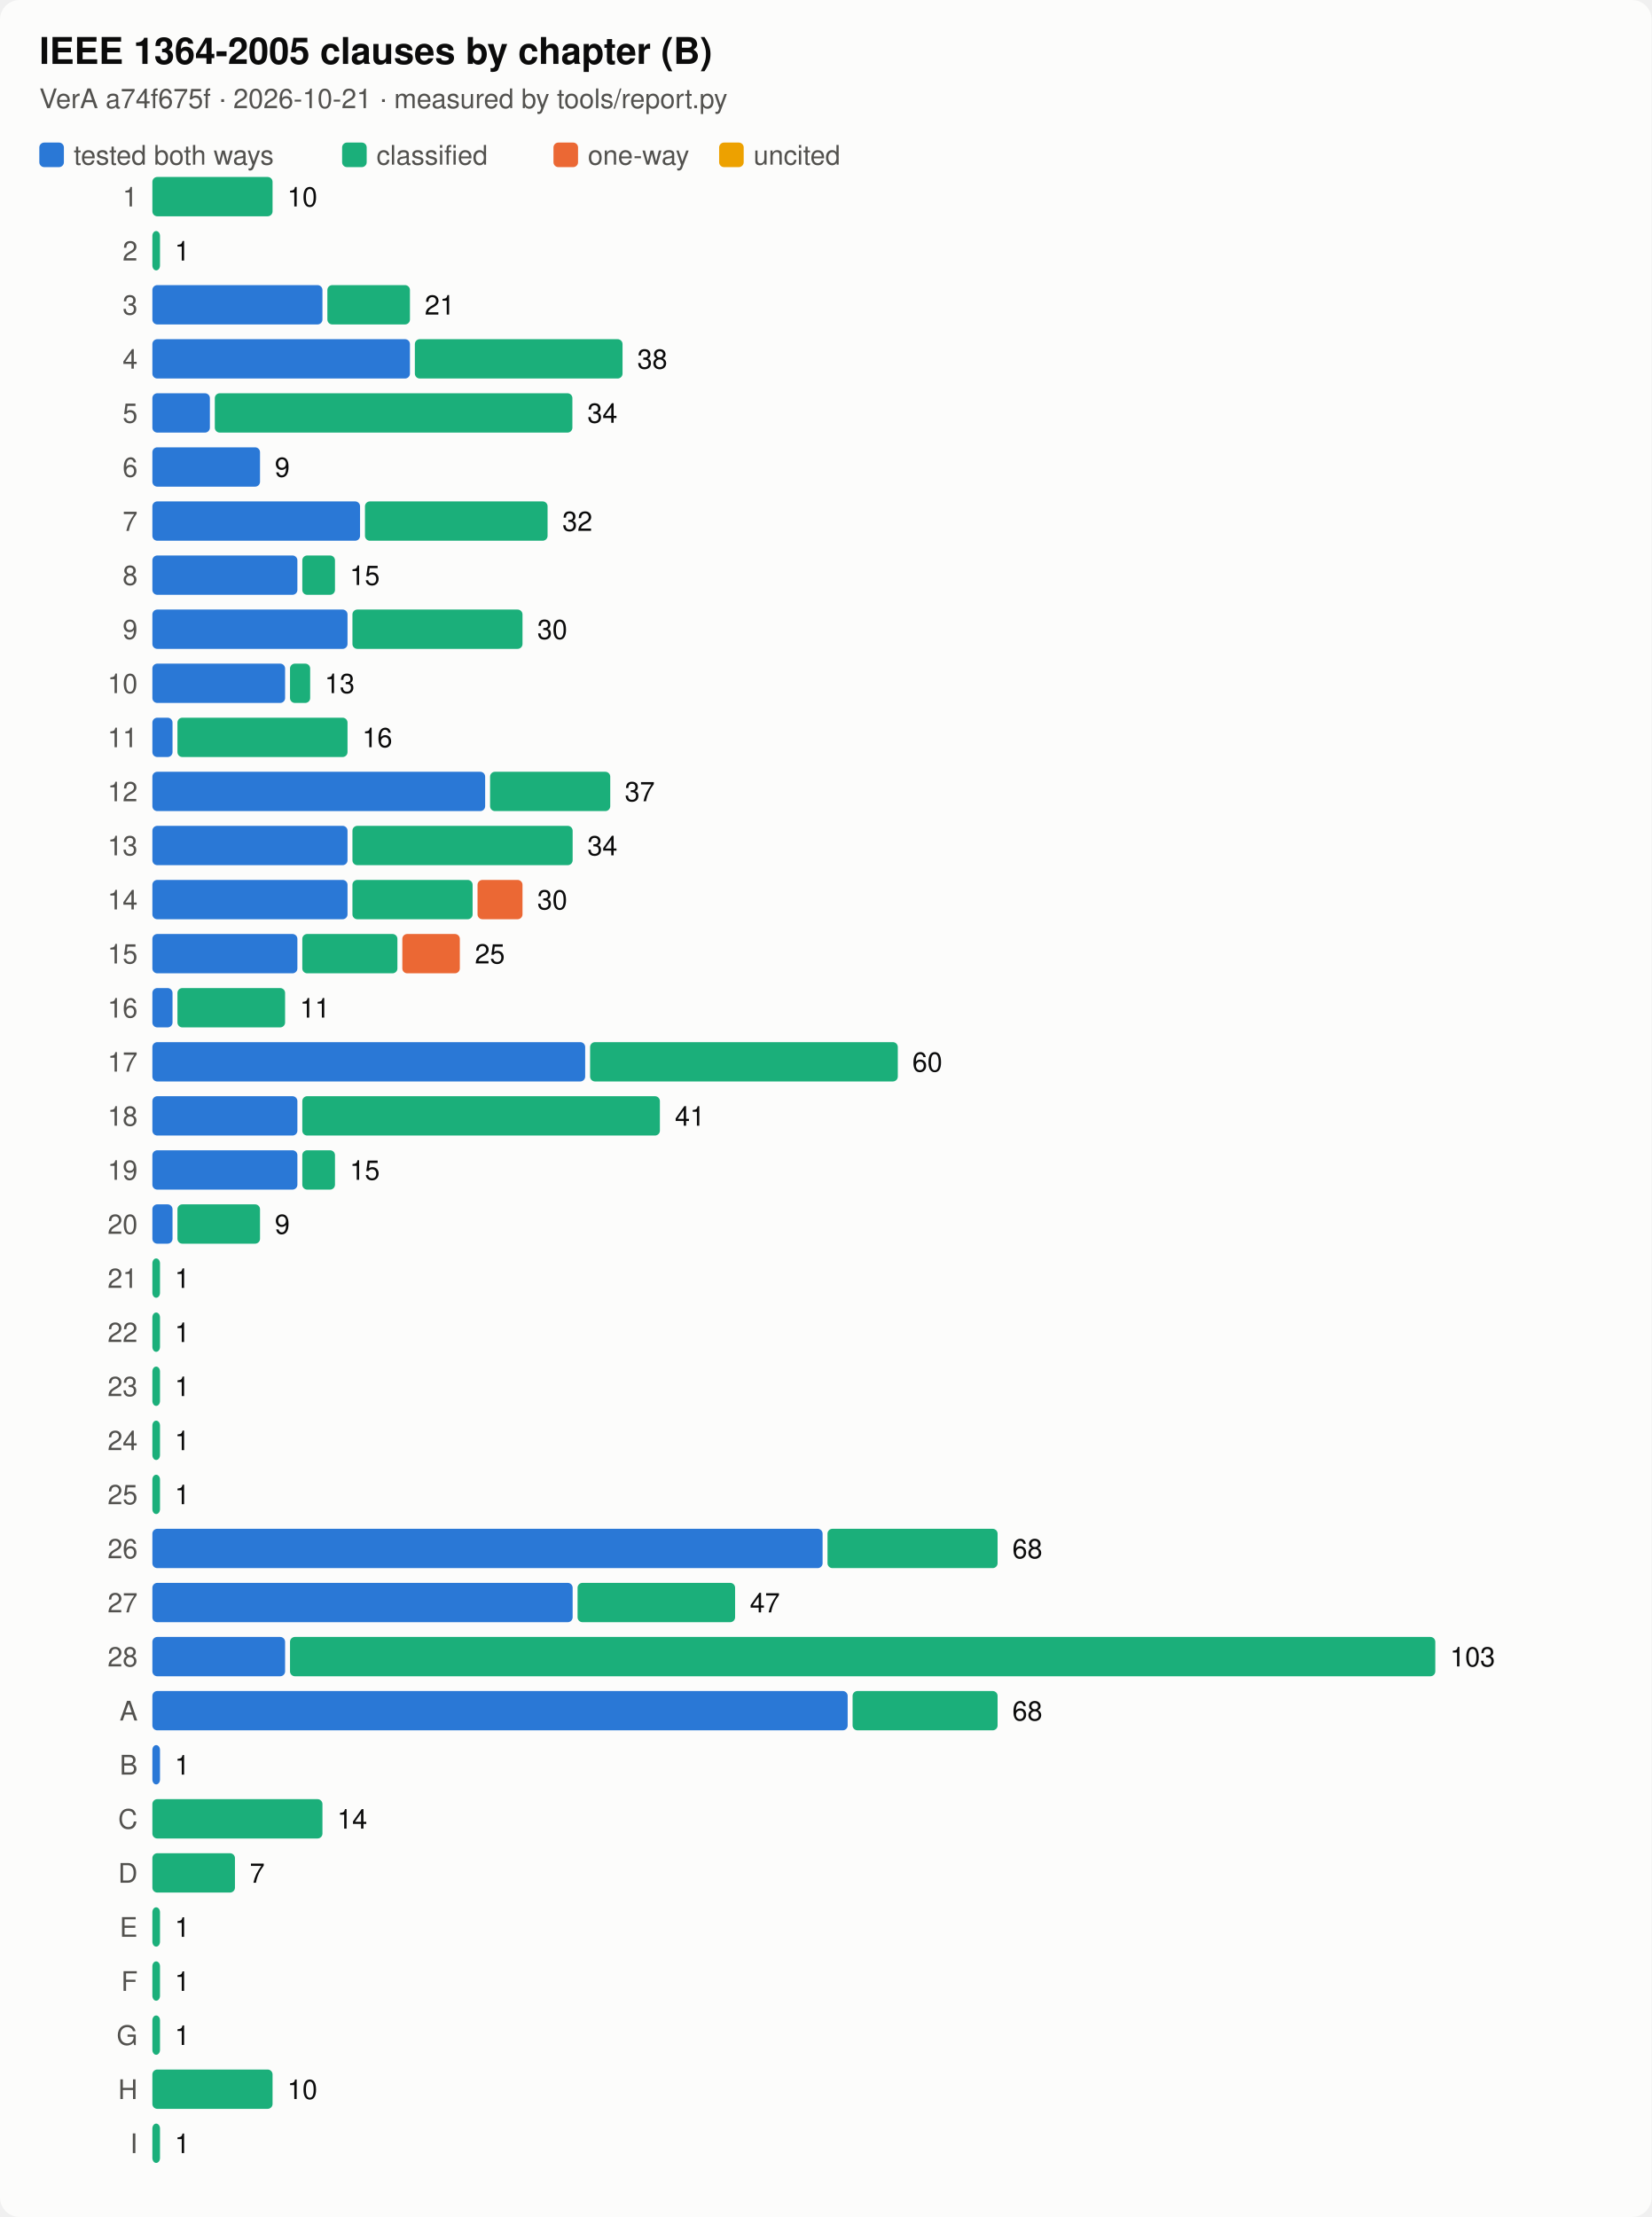
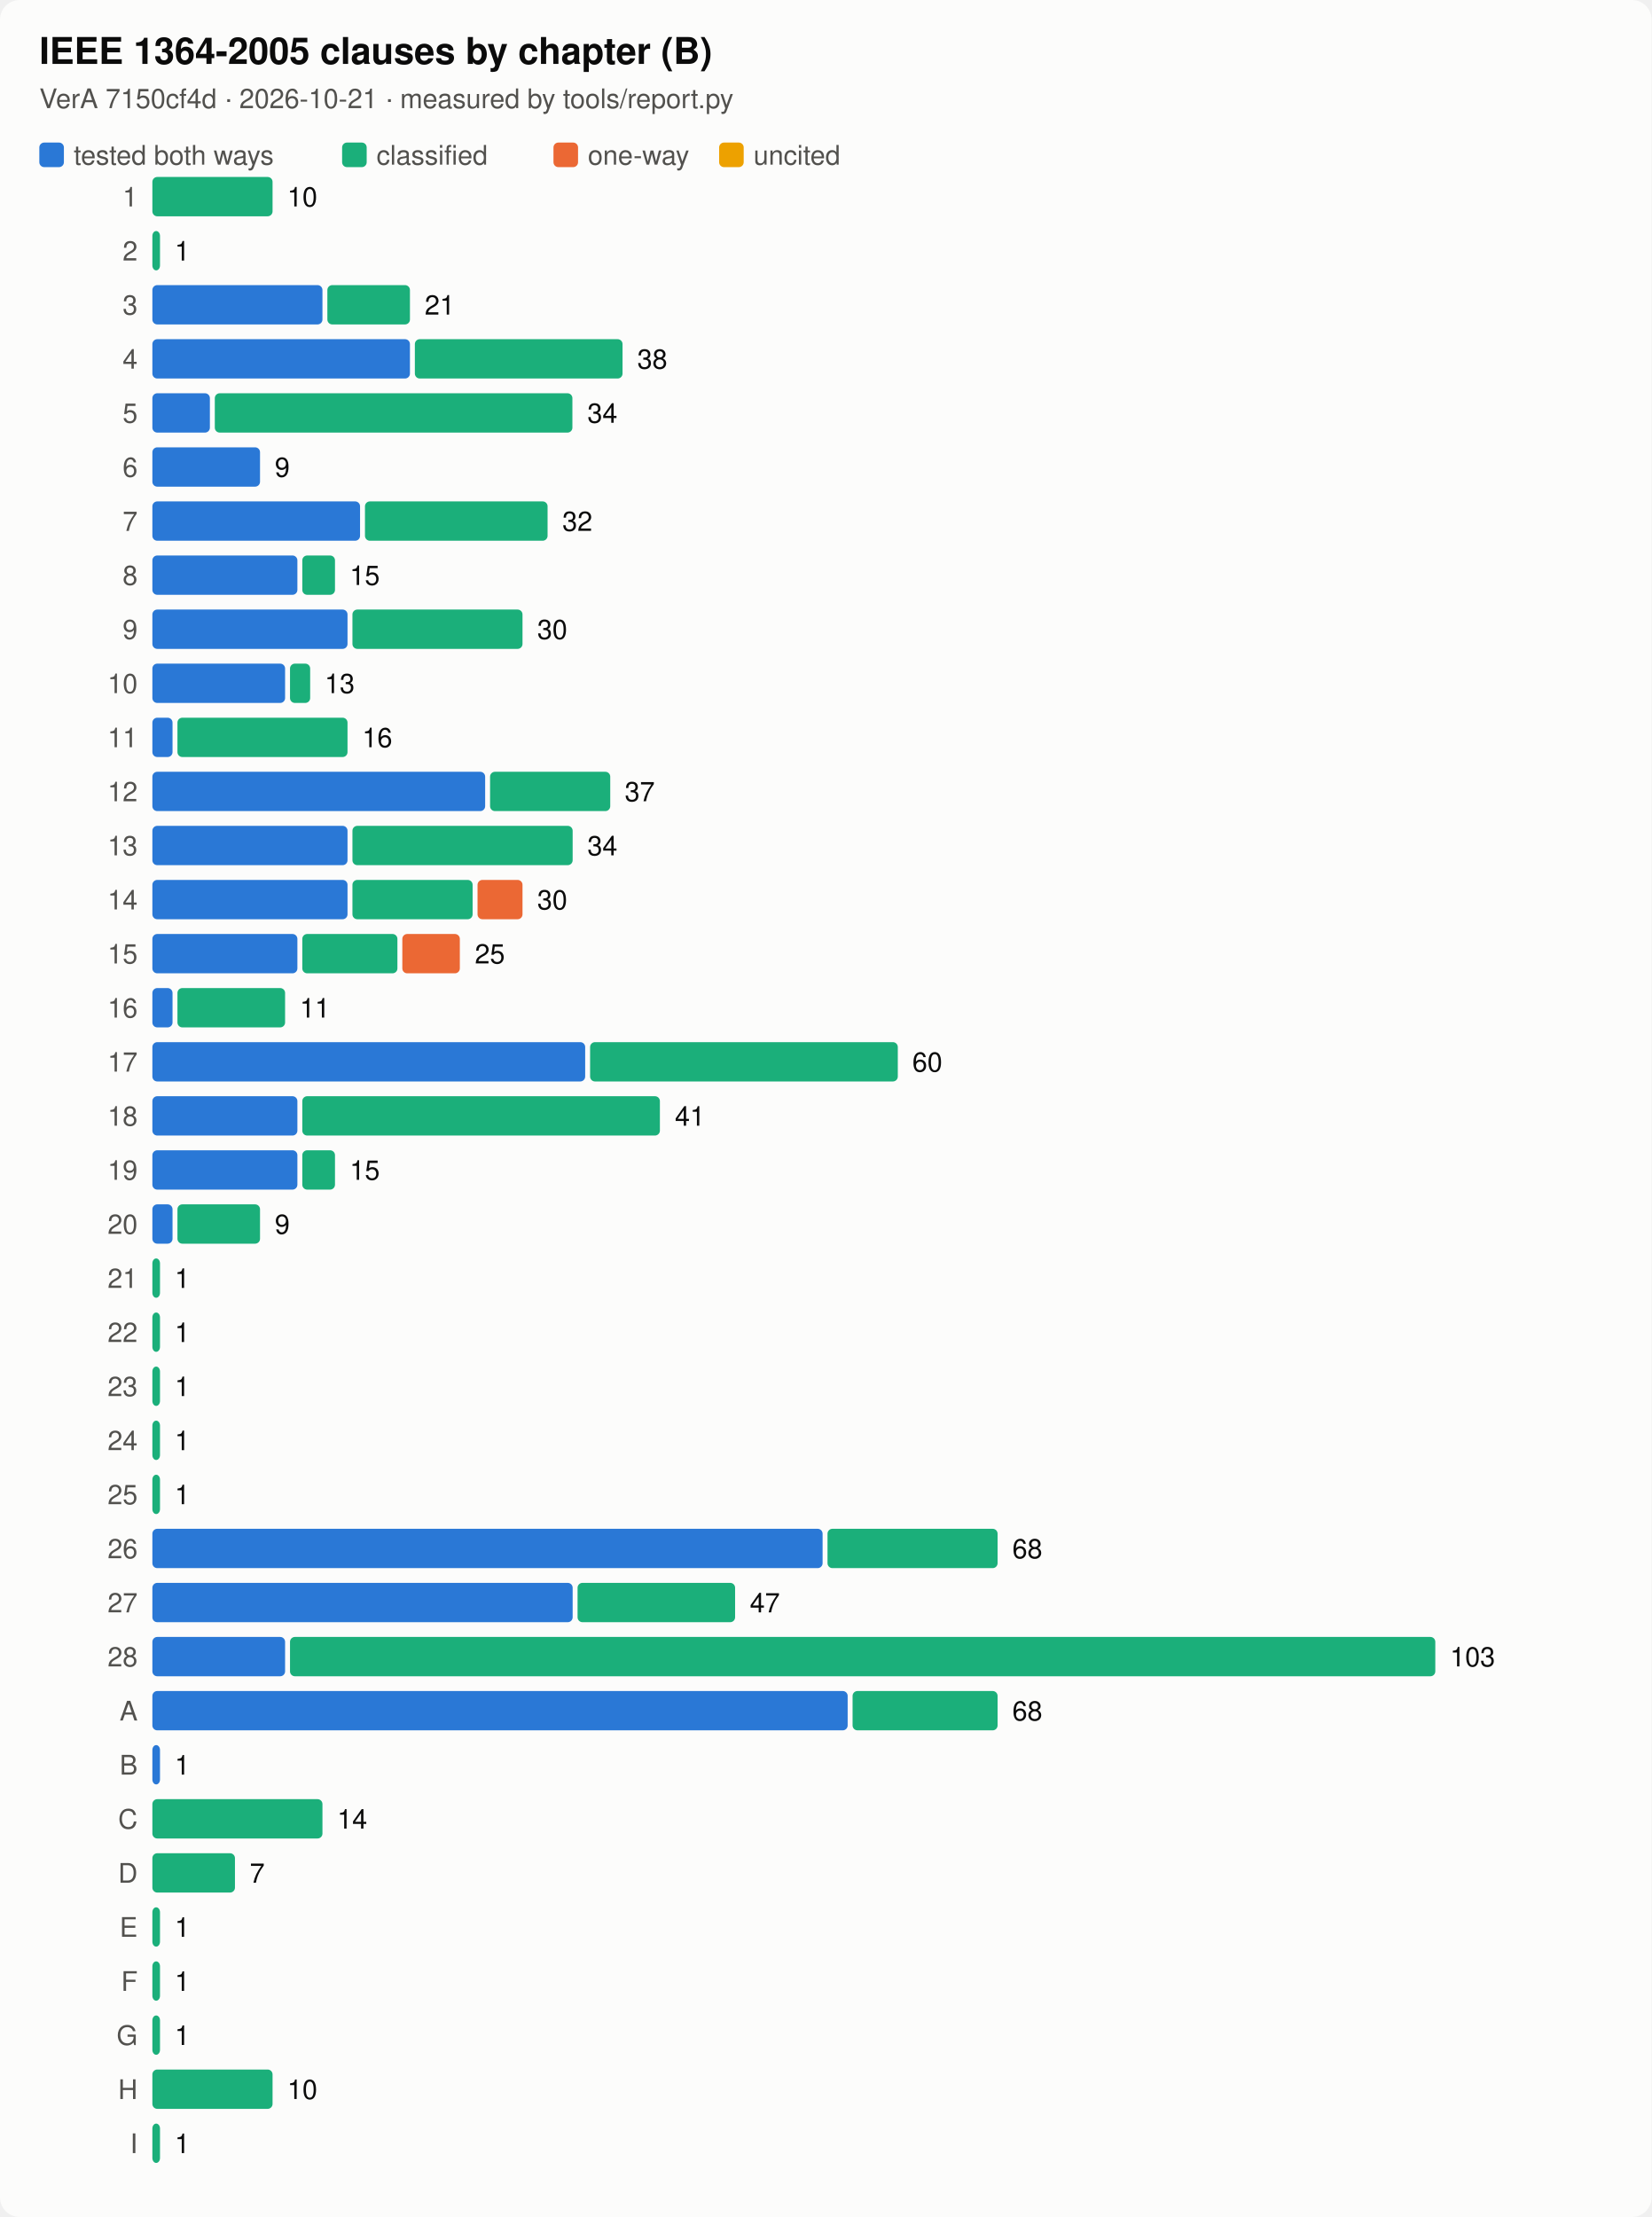
<svg xmlns="http://www.w3.org/2000/svg" viewBox="0 0 672 902" width="672" height="902" font-family="system-ui,-apple-system,Segoe UI,Helvetica,sans-serif" role="img" aria-label="IEEE 1364-2005 clauses by chapter (B)">
  <style>.f-bg{fill:#fcfcfb}.k-bg{stroke:#fcfcfb}.f-fg{fill:#0b0b0b}.k-fg{stroke:#0b0b0b}.f-mut{fill:#52514e}.k-mut{stroke:#52514e}.f-line{fill:#dcdbd6}.k-line{stroke:#dcdbd6}.f-s1{fill:#2a78d6}.k-s1{stroke:#2a78d6}.f-s2{fill:#eb6834}.k-s2{stroke:#eb6834}.f-s3{fill:#1baf7a}.k-s3{stroke:#1baf7a}.f-s4{fill:#eda100}.k-s4{stroke:#eda100}.f-s5{fill:#e87ba4}.k-s5{stroke:#e87ba4}.f-s6{fill:#008300}.k-s6{stroke:#008300}.f-s7{fill:#4a3aa7}.k-s7{stroke:#4a3aa7}.f-s8{fill:#e34948}.k-s8{stroke:#e34948}.bg{fill:#fcfcfb}.t{fill:#0b0b0b}.lab{fill:#52514e}.val{fill:#0b0b0b}.axis{stroke:#52514e}.grid{stroke:#dcdbd6}.t{font-size:15px;font-weight:600}.lab,.val{font-size:11px}@media (prefers-color-scheme:dark){.f-bg{fill:#1a1a19}.k-bg{stroke:#1a1a19}.f-fg{fill:#ffffff}.k-fg{stroke:#ffffff}.f-mut{fill:#c3c2b7}.k-mut{stroke:#c3c2b7}.f-line{fill:#3a3a37}.k-line{stroke:#3a3a37}.f-s1{fill:#3987e5}.k-s1{stroke:#3987e5}.f-s2{fill:#d95926}.k-s2{stroke:#d95926}.f-s3{fill:#199e70}.k-s3{stroke:#199e70}.f-s4{fill:#c98500}.k-s4{stroke:#c98500}.f-s5{fill:#d55181}.k-s5{stroke:#d55181}.f-s6{fill:#008300}.k-s6{stroke:#008300}.f-s7{fill:#9085e9}.k-s7{stroke:#9085e9}.f-s8{fill:#e66767}.k-s8{stroke:#e66767}.bg{fill:#1a1a19}.t{fill:#ffffff}.lab{fill:#c3c2b7}.val{fill:#ffffff}.axis{stroke:#c3c2b7}.grid{stroke:#3a3a37}}</style>
  <rect class="bg" width="100%" height="100%" rx="8" />
  <text class="t" x="16" y="26">IEEE 1364-2005 clauses by chapter (B)</text>
-   <text class="lab" x="16" y="44">VerA a74f675f · 2026-10-21 · measured by tools/report.py</text>
+   <text class="lab" x="16" y="44">VerA 7150cf4d · 2026-10-21 · measured by tools/report.py</text>
  <rect class="f-s1" x="16" y="58" width="10" height="10" rx="2" />
  <text x="30" y="67" class="lab">tested both ways</text>
  <rect class="f-s3" x="139.2" y="58" width="10" height="10" rx="2" />
  <text x="153.2" y="67" class="lab">classified</text>
  <rect class="f-s2" x="225.2" y="58" width="10" height="10" rx="2" />
  <text x="239.2" y="67" class="lab">one-way</text>
  <rect class="f-s4" x="292.6" y="58" width="10" height="10" rx="2" />
  <text x="306.6" y="67" class="lab">uncited</text>
  <g transform="translate(16,72)">
    <text x="40" y="12" class="lab" text-anchor="end">1</text>
    <rect class="f-s3" x="46.0" y="0" width="48.9" height="16" rx="2" />
    <text x="100.9" y="12" class="val">10</text>
    <text x="40" y="34" class="lab" text-anchor="end">2</text>
    <rect class="f-s3" x="46.0" y="22" width="3.1" height="16" rx="2" />
    <text x="55.1" y="34" class="val">1</text>
    <text x="40" y="56" class="lab" text-anchor="end">3</text>
    <rect class="f-s1" x="46.0" y="44" width="69.2" height="16" rx="2" />
    <rect class="f-s3" x="117.2" y="44" width="33.6" height="16" rx="2" />
    <text x="156.8" y="56" class="val">21</text>
    <text x="40" y="78" class="lab" text-anchor="end">4</text>
    <rect class="f-s1" x="46.0" y="66" width="104.8" height="16" rx="2" />
    <rect class="f-s3" x="152.8" y="66" width="84.5" height="16" rx="2" />
    <text x="243.3" y="78" class="val">38</text>
    <text x="40" y="100" class="lab" text-anchor="end">5</text>
    <rect class="f-s1" x="46.0" y="88" width="23.4" height="16" rx="2" />
    <rect class="f-s3" x="71.4" y="88" width="145.5" height="16" rx="2" />
    <text x="223.0" y="100" class="val">34</text>
    <text x="40" y="122" class="lab" text-anchor="end">6</text>
    <rect class="f-s1" x="46.0" y="110" width="43.8" height="16" rx="2" />
    <text x="95.8" y="122" class="val">9</text>
    <text x="40" y="144" class="lab" text-anchor="end">7</text>
    <rect class="f-s1" x="46.0" y="132" width="84.5" height="16" rx="2" />
    <rect class="f-s3" x="132.5" y="132" width="74.3" height="16" rx="2" />
    <text x="212.8" y="144" class="val">32</text>
    <text x="40" y="166" class="lab" text-anchor="end">8</text>
    <rect class="f-s1" x="46.0" y="154" width="59.0" height="16" rx="2" />
    <rect class="f-s3" x="107.0" y="154" width="13.3" height="16" rx="2" />
    <text x="126.3" y="166" class="val">15</text>
    <text x="40" y="188" class="lab" text-anchor="end">9</text>
    <rect class="f-s1" x="46.0" y="176" width="79.4" height="16" rx="2" />
    <rect class="f-s3" x="127.4" y="176" width="69.2" height="16" rx="2" />
    <text x="202.6" y="188" class="val">30</text>
    <text x="40" y="210" class="lab" text-anchor="end">10</text>
    <rect class="f-s1" x="46.0" y="198" width="54.0" height="16" rx="2" />
    <rect class="f-s3" x="102.0" y="198" width="8.2" height="16" rx="2" />
    <text x="116.1" y="210" class="val">13</text>
    <text x="40" y="232" class="lab" text-anchor="end">11</text>
    <rect class="f-s1" x="46.0" y="220" width="8.2" height="16" rx="2" />
    <rect class="f-s3" x="56.2" y="220" width="69.2" height="16" rx="2" />
    <text x="131.4" y="232" class="val">16</text>
    <text x="40" y="254" class="lab" text-anchor="end">12</text>
    <rect class="f-s1" x="46.0" y="242" width="135.4" height="16" rx="2" />
    <rect class="f-s3" x="183.4" y="242" width="48.9" height="16" rx="2" />
    <text x="238.2" y="254" class="val">37</text>
    <text x="40" y="276" class="lab" text-anchor="end">13</text>
    <rect class="f-s1" x="46.0" y="264" width="79.4" height="16" rx="2" />
    <rect class="f-s3" x="127.4" y="264" width="89.6" height="16" rx="2" />
    <text x="223.0" y="276" class="val">34</text>
    <text x="40" y="298" class="lab" text-anchor="end">14</text>
    <rect class="f-s1" x="46.0" y="286" width="79.4" height="16" rx="2" />
    <rect class="f-s3" x="127.4" y="286" width="48.9" height="16" rx="2" />
    <rect class="f-s2" x="178.3" y="286" width="18.3" height="16" rx="2" />
    <text x="202.6" y="298" class="val">30</text>
    <text x="40" y="320" class="lab" text-anchor="end">15</text>
    <rect class="f-s1" x="46.0" y="308" width="59.0" height="16" rx="2" />
    <rect class="f-s3" x="107.0" y="308" width="38.7" height="16" rx="2" />
    <rect class="f-s2" x="147.7" y="308" width="23.4" height="16" rx="2" />
    <text x="177.2" y="320" class="val">25</text>
    <text x="40" y="342" class="lab" text-anchor="end">16</text>
    <rect class="f-s1" x="46.0" y="330" width="8.2" height="16" rx="2" />
    <rect class="f-s3" x="56.2" y="330" width="43.8" height="16" rx="2" />
    <text x="106.0" y="342" class="val">11</text>
    <text x="40" y="364" class="lab" text-anchor="end">17</text>
    <rect class="f-s1" x="46.0" y="352" width="176.1" height="16" rx="2" />
    <rect class="f-s3" x="224.1" y="352" width="125.2" height="16" rx="2" />
    <text x="355.2" y="364" class="val">60</text>
    <text x="40" y="386" class="lab" text-anchor="end">18</text>
    <rect class="f-s1" x="46.0" y="374" width="59.0" height="16" rx="2" />
    <rect class="f-s3" x="107.0" y="374" width="145.5" height="16" rx="2" />
    <text x="258.6" y="386" class="val">41</text>
    <text x="40" y="408" class="lab" text-anchor="end">19</text>
    <rect class="f-s1" x="46.0" y="396" width="59.0" height="16" rx="2" />
    <rect class="f-s3" x="107.0" y="396" width="13.3" height="16" rx="2" />
    <text x="126.3" y="408" class="val">15</text>
    <text x="40" y="430" class="lab" text-anchor="end">20</text>
    <rect class="f-s1" x="46.0" y="418" width="8.2" height="16" rx="2" />
    <rect class="f-s3" x="56.2" y="418" width="33.6" height="16" rx="2" />
    <text x="95.8" y="430" class="val">9</text>
    <text x="40" y="452" class="lab" text-anchor="end">21</text>
    <rect class="f-s3" x="46.0" y="440" width="3.1" height="16" rx="2" />
    <text x="55.1" y="452" class="val">1</text>
    <text x="40" y="474" class="lab" text-anchor="end">22</text>
    <rect class="f-s3" x="46.0" y="462" width="3.1" height="16" rx="2" />
    <text x="55.1" y="474" class="val">1</text>
    <text x="40" y="496" class="lab" text-anchor="end">23</text>
    <rect class="f-s3" x="46.0" y="484" width="3.1" height="16" rx="2" />
    <text x="55.1" y="496" class="val">1</text>
    <text x="40" y="518" class="lab" text-anchor="end">24</text>
    <rect class="f-s3" x="46.0" y="506" width="3.1" height="16" rx="2" />
    <text x="55.1" y="518" class="val">1</text>
    <text x="40" y="540" class="lab" text-anchor="end">25</text>
    <rect class="f-s3" x="46.0" y="528" width="3.1" height="16" rx="2" />
    <text x="55.1" y="540" class="val">1</text>
    <text x="40" y="562" class="lab" text-anchor="end">26</text>
    <rect class="f-s1" x="46.0" y="550" width="272.7" height="16" rx="2" />
    <rect class="f-s3" x="320.7" y="550" width="69.2" height="16" rx="2" />
    <text x="395.9" y="562" class="val">68</text>
    <text x="40" y="584" class="lab" text-anchor="end">27</text>
    <rect class="f-s1" x="46.0" y="572" width="171.0" height="16" rx="2" />
    <rect class="f-s3" x="219.0" y="572" width="64.1" height="16" rx="2" />
    <text x="289.1" y="584" class="val">47</text>
    <text x="40" y="606" class="lab" text-anchor="end">28</text>
    <rect class="f-s1" x="46.0" y="594" width="54.0" height="16" rx="2" />
    <rect class="f-s3" x="102.0" y="594" width="466.0" height="16" rx="2" />
    <text x="574.0" y="606" class="val">103</text>
    <text x="40" y="628" class="lab" text-anchor="end">A</text>
    <rect class="f-s1" x="46.0" y="616" width="282.9" height="16" rx="2" />
    <rect class="f-s3" x="330.9" y="616" width="59.0" height="16" rx="2" />
    <text x="395.9" y="628" class="val">68</text>
    <text x="40" y="650" class="lab" text-anchor="end">B</text>
    <rect class="f-s1" x="46.0" y="638" width="3.1" height="16" rx="2" />
    <text x="55.1" y="650" class="val">1</text>
    <text x="40" y="672" class="lab" text-anchor="end">C</text>
    <rect class="f-s3" x="46.0" y="660" width="69.2" height="16" rx="2" />
    <text x="121.2" y="672" class="val">14</text>
    <text x="40" y="694" class="lab" text-anchor="end">D</text>
    <rect class="f-s3" x="46.0" y="682" width="33.6" height="16" rx="2" />
    <text x="85.6" y="694" class="val">7</text>
    <text x="40" y="716" class="lab" text-anchor="end">E</text>
    <rect class="f-s3" x="46.0" y="704" width="3.1" height="16" rx="2" />
    <text x="55.1" y="716" class="val">1</text>
    <text x="40" y="738" class="lab" text-anchor="end">F</text>
    <rect class="f-s3" x="46.0" y="726" width="3.1" height="16" rx="2" />
    <text x="55.1" y="738" class="val">1</text>
    <text x="40" y="760" class="lab" text-anchor="end">G</text>
    <rect class="f-s3" x="46.0" y="748" width="3.1" height="16" rx="2" />
    <text x="55.1" y="760" class="val">1</text>
    <text x="40" y="782" class="lab" text-anchor="end">H</text>
    <rect class="f-s3" x="46.0" y="770" width="48.9" height="16" rx="2" />
    <text x="100.9" y="782" class="val">10</text>
    <text x="40" y="804" class="lab" text-anchor="end">I</text>
    <rect class="f-s3" x="46.0" y="792" width="3.1" height="16" rx="2" />
    <text x="55.1" y="804" class="val">1</text>
  </g>
</svg>
